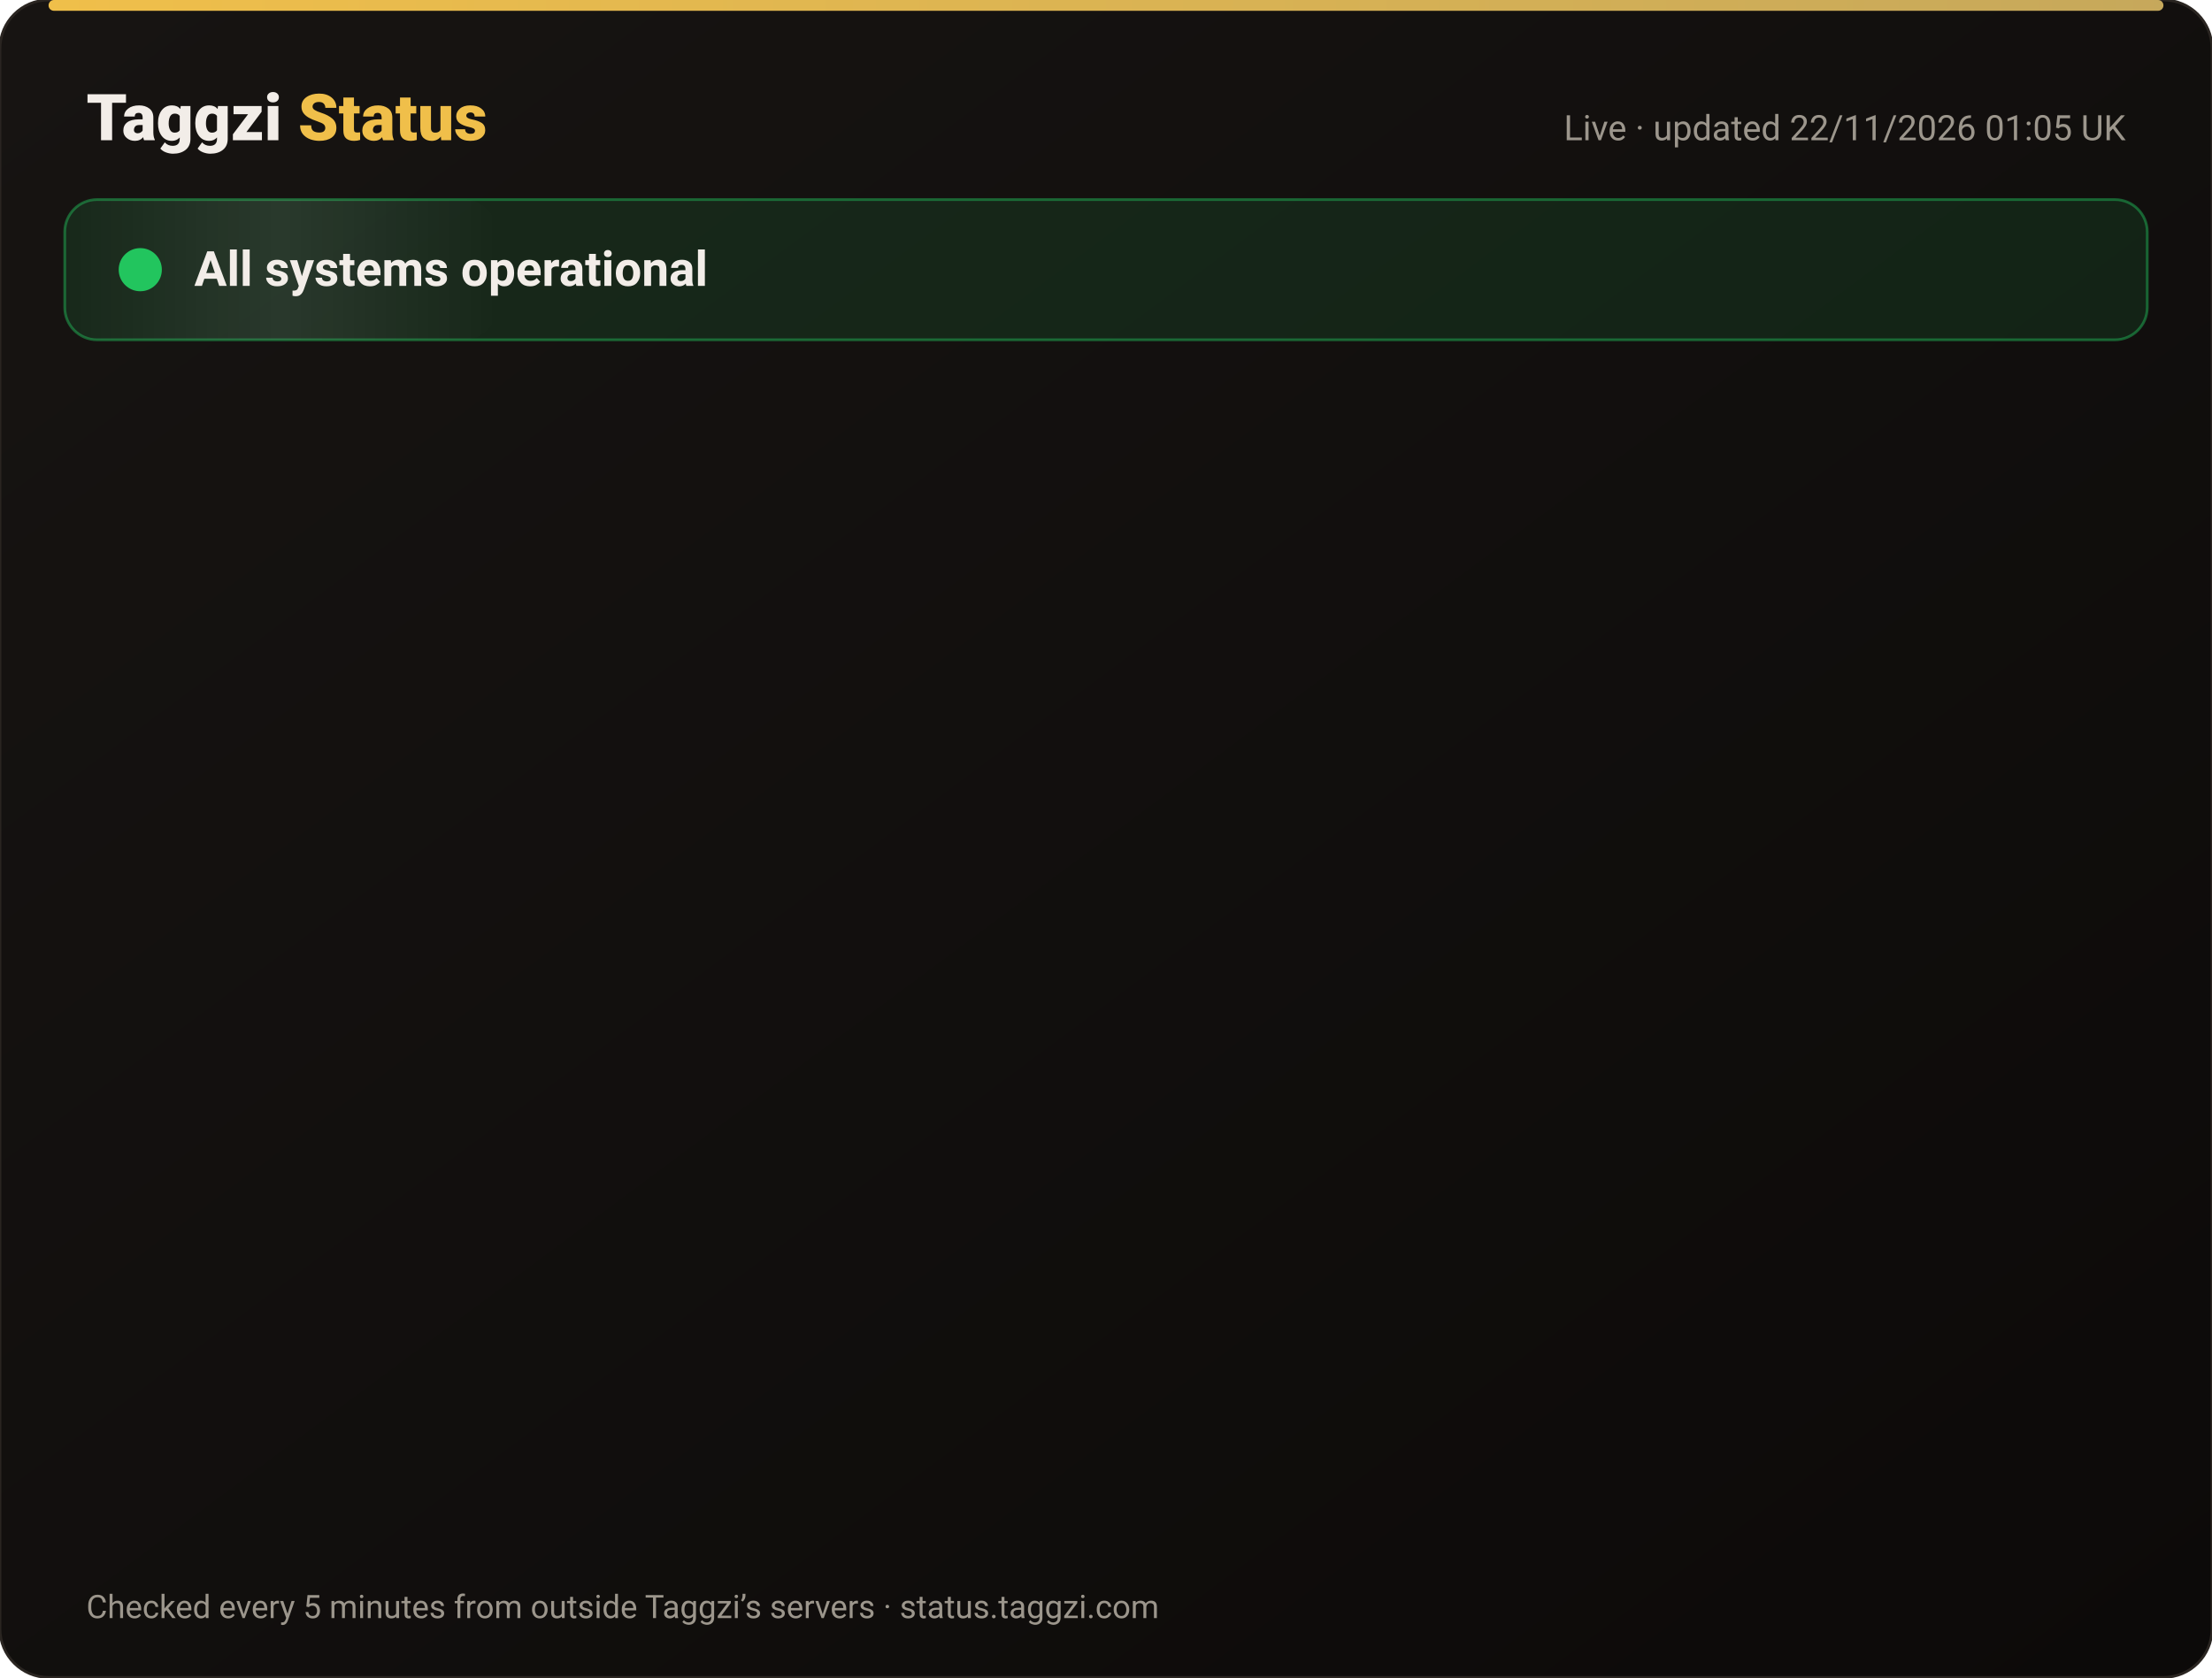
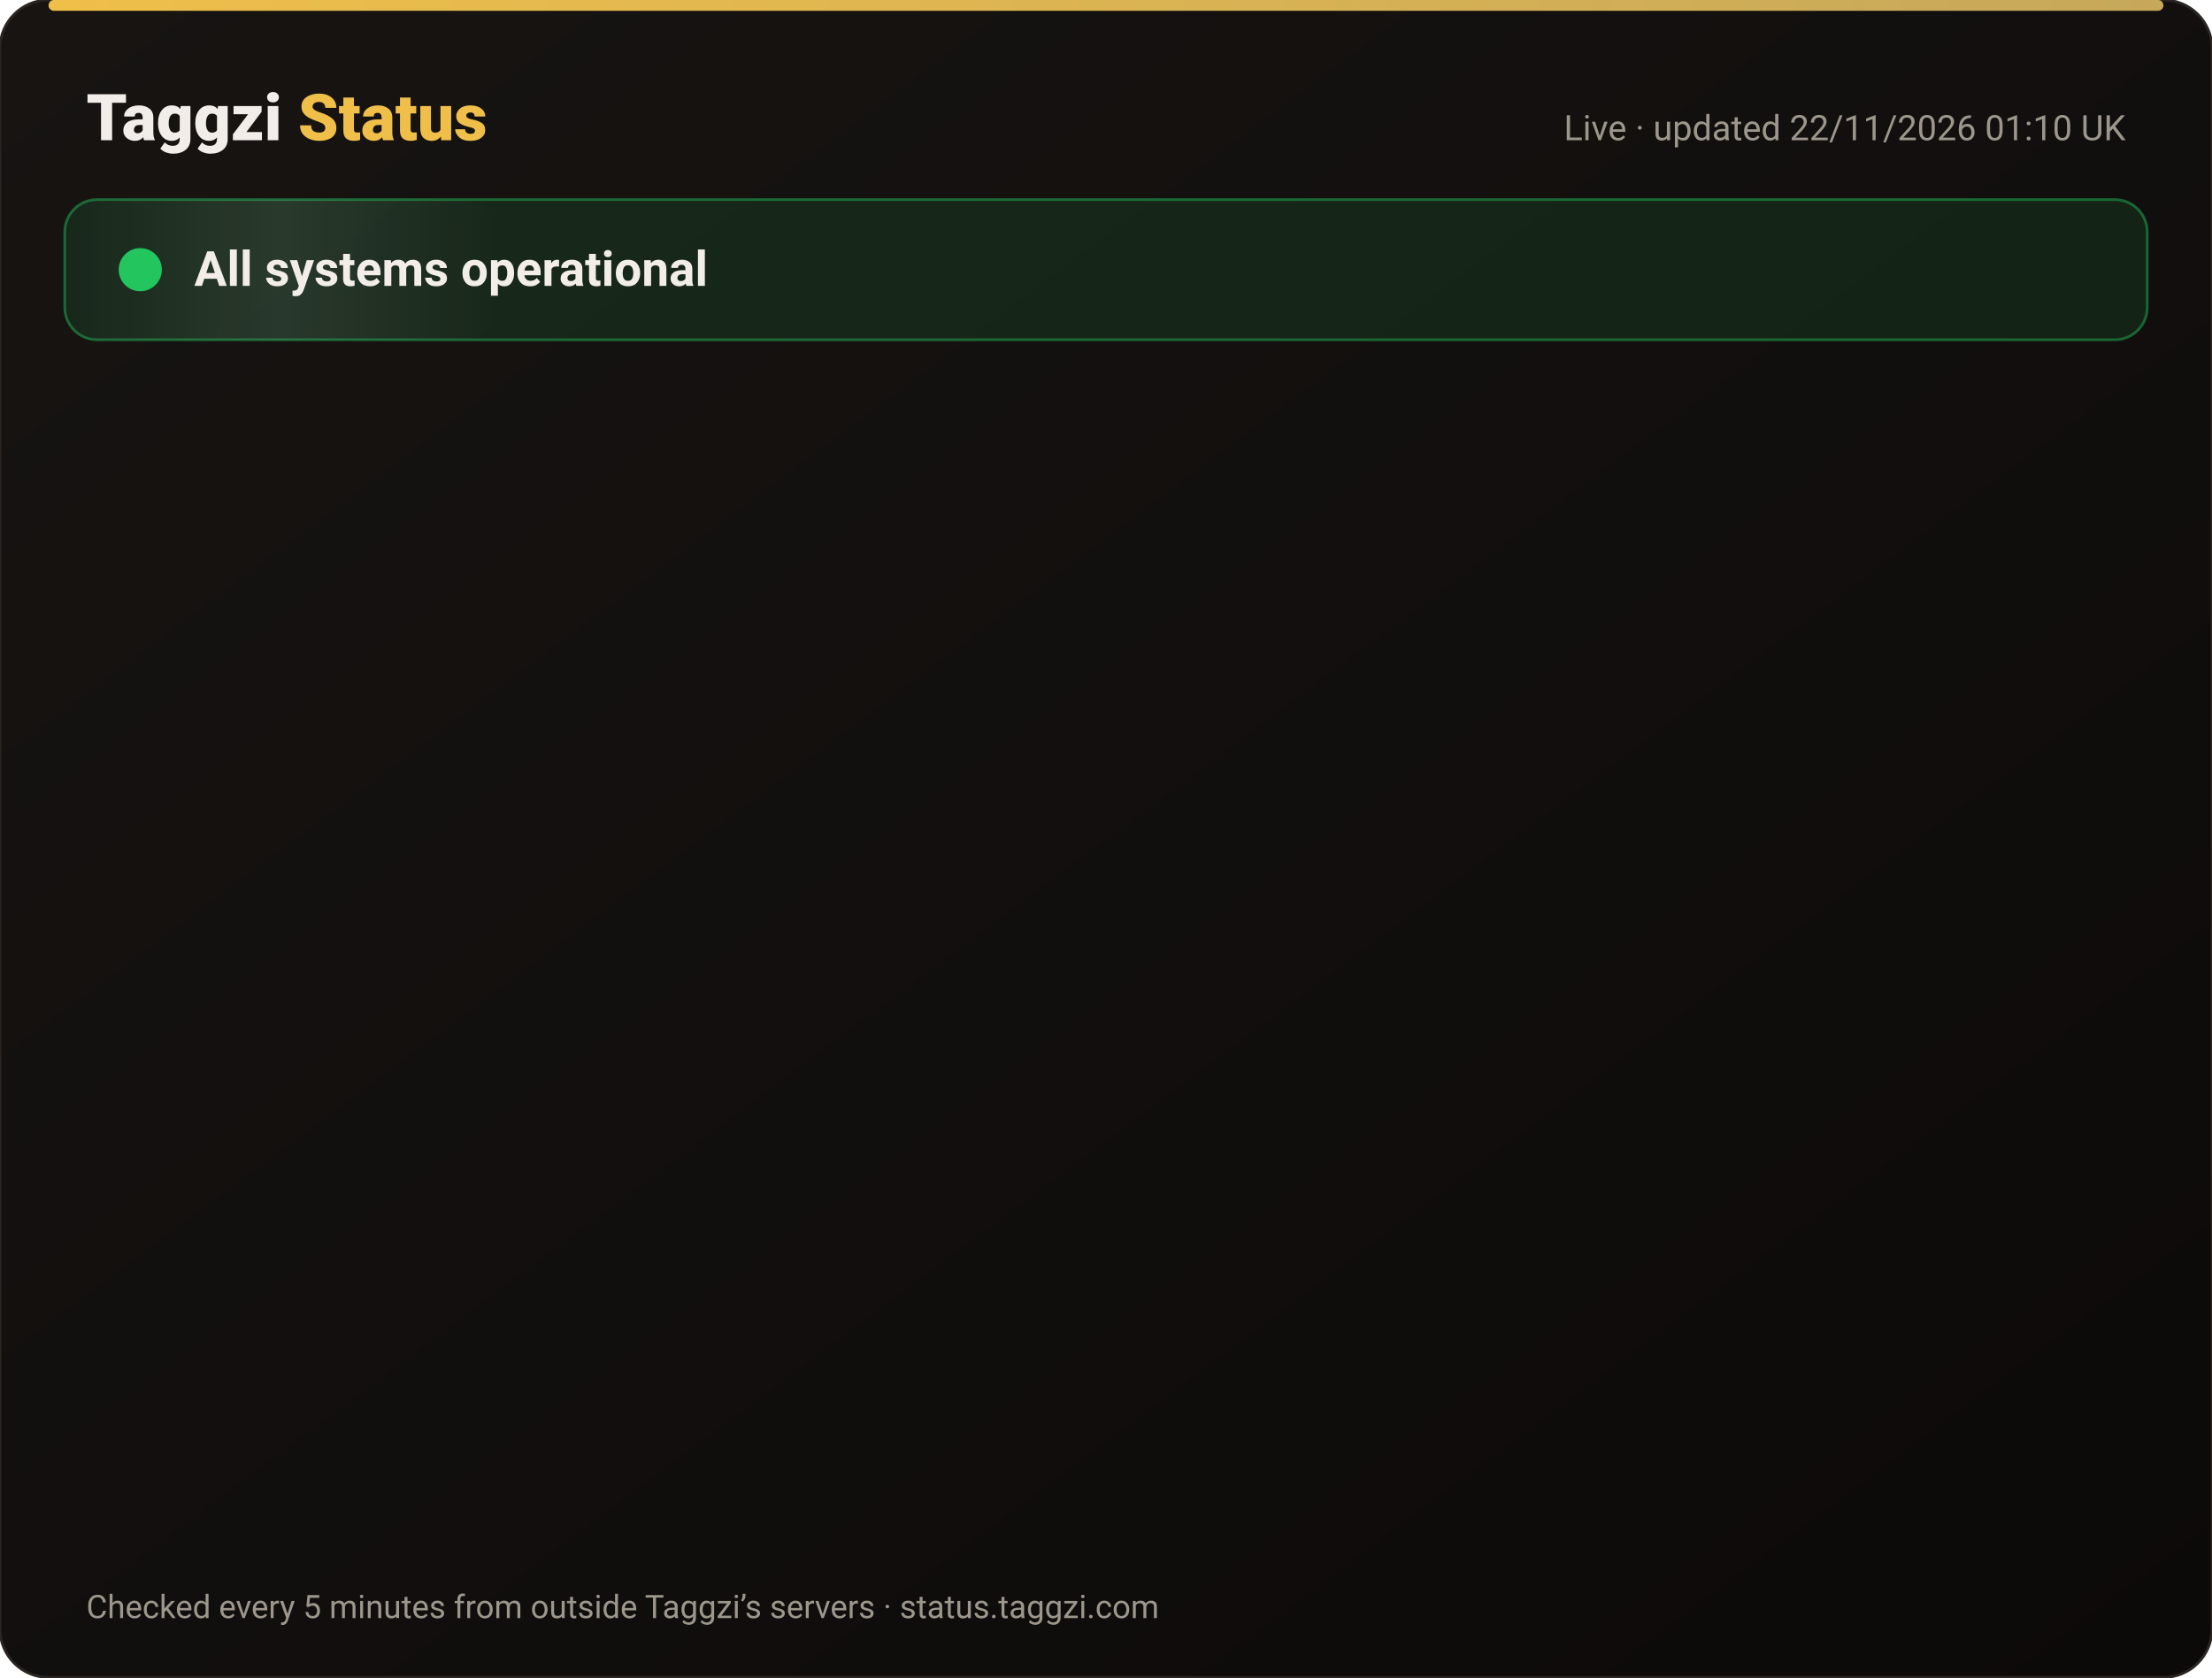
<svg xmlns="http://www.w3.org/2000/svg" width="820" height="622" viewBox="0 0 820 622" font-family="-apple-system,Segoe UI,Roboto,Helvetica,Arial,sans-serif">
  <defs>
    <linearGradient id="bg" x1="0" y1="0" x2="1" y2="1">
      <stop offset="0" stop-color="#171412" />
      <stop offset="1" stop-color="#0C0A09" />
    </linearGradient>
    <linearGradient id="gold" x1="0" x2="1">
      <stop offset="0" stop-color="#F0BF4A" />
      <stop offset="1" stop-color="#c6a85b" />
    </linearGradient>
    <linearGradient id="shine" x1="0" x2="1">
      <stop offset="0" stop-color="#fff" stop-opacity="0" />
      <stop offset=".5" stop-color="#fff" stop-opacity=".08" />
      <stop offset="1" stop-color="#fff" stop-opacity="0" />
    </linearGradient>
  </defs>
  <rect width="820" height="622" rx="18" fill="url(#bg)" stroke="#2a2521" />
  <rect x="18" y="0" width="784" height="4" rx="2" fill="url(#gold)" />
  <text x="32" y="52" font-size="24" font-weight="800" fill="#F2EDE8">Taggzi <tspan fill="#F0BF4A">Status</tspan>
  </text>
-   <text x="788" y="52" font-size="13" fill="#9C968C" text-anchor="end">Live · updated 22/11/2026 01:05 UK</text>
+   <text x="788" y="52" font-size="13" fill="#9C968C" text-anchor="end">Live · updated 22/11/2026 01:10 UK</text>
  <rect x="24" y="74" width="772" height="52" rx="12" fill="#22c55e" fill-opacity=".12" stroke="#22c55e" stroke-opacity=".45" />
  <rect x="24" y="74" width="160" height="52" rx="12" fill="url(#shine)">
    <animate attributeName="x" from="-160" to="820" dur="4s" repeatCount="indefinite" />
  </rect>
  <circle cx="52" cy="100" r="7" fill="#22c55e" />
  <circle cx="52" cy="100" r="7" fill="none" stroke="#22c55e" stroke-width="2">
    <animate attributeName="r" values="7;15;7" dur="2s" repeatCount="indefinite" />
    <animate attributeName="opacity" values=".9;0;.9" dur="2s" repeatCount="indefinite" />
  </circle>
  <text x="72" y="106" font-size="18" font-weight="700" fill="#F2EDE8">All systems operational</text>
  <g opacity="0">
    <animate attributeName="opacity" from="0" to="1" begin="0.00s" dur=".6s" fill="freeze" />
    <line x1="32" y1="188" x2="788" y2="188" stroke="#2a2521" />
    <circle cx="44" cy="166" r="6" fill="#22c55e">
      <animate attributeName="opacity" values="1;.45;1" dur="2.4s" begin="0.00s" repeatCount="indefinite" />
    </circle>
    <text x="62" y="171" font-size="15" font-weight="650" fill="#F2EDE8">Website</text>
    <text x="630" y="171" font-size="13" fill="#9C968C" text-anchor="end">99.97% uptime</text>
    <rect x="648" y="154" width="140" height="24" rx="12" fill="#22c55e" fill-opacity=".14" stroke="#22c55e" stroke-opacity=".5" />
    <text x="718" y="171" font-size="12" font-weight="700" fill="#22c55e" text-anchor="middle">Operational</text>
  </g>
  <g opacity="0">
    <animate attributeName="opacity" from="0" to="1" begin="0.15s" dur=".6s" fill="freeze" />
    <line x1="32" y1="234" x2="788" y2="234" stroke="#2a2521" />
    <circle cx="44" cy="212" r="6" fill="#22c55e">
      <animate attributeName="opacity" values="1;.45;1" dur="2.4s" begin="0.15s" repeatCount="indefinite" />
    </circle>
    <text x="62" y="217" font-size="15" font-weight="650" fill="#F2EDE8">Tag scans</text>
    <text x="630" y="217" font-size="13" fill="#9C968C" text-anchor="end">99.97% uptime</text>
    <rect x="648" y="200" width="140" height="24" rx="12" fill="#22c55e" fill-opacity=".14" stroke="#22c55e" stroke-opacity=".5" />
    <text x="718" y="217" font-size="12" font-weight="700" fill="#22c55e" text-anchor="middle">Operational</text>
  </g>
  <g opacity="0">
    <animate attributeName="opacity" from="0" to="1" begin="0.30s" dur=".6s" fill="freeze" />
    <line x1="32" y1="280" x2="788" y2="280" stroke="#2a2521" />
    <circle cx="44" cy="258" r="6" fill="#22c55e">
      <animate attributeName="opacity" values="1;.45;1" dur="2.4s" begin="0.30s" repeatCount="indefinite" />
    </circle>
    <text x="62" y="263" font-size="15" font-weight="650" fill="#F2EDE8">Manual tag lookup</text>
    <text x="630" y="263" font-size="13" fill="#9C968C" text-anchor="end">99.97% uptime</text>
    <rect x="648" y="246" width="140" height="24" rx="12" fill="#22c55e" fill-opacity=".14" stroke="#22c55e" stroke-opacity=".5" />
    <text x="718" y="263" font-size="12" font-weight="700" fill="#22c55e" text-anchor="middle">Operational</text>
  </g>
  <g opacity="0">
    <animate attributeName="opacity" from="0" to="1" begin="0.45s" dur=".6s" fill="freeze" />
    <line x1="32" y1="326" x2="788" y2="326" stroke="#2a2521" />
    <circle cx="44" cy="304" r="6" fill="#22c55e">
      <animate attributeName="opacity" values="1;.45;1" dur="2.4s" begin="0.45s" repeatCount="indefinite" />
    </circle>
    <text x="62" y="309" font-size="15" font-weight="650" fill="#F2EDE8">App &amp; login</text>
    <text x="630" y="309" font-size="13" fill="#9C968C" text-anchor="end">99.97% uptime</text>
    <rect x="648" y="292" width="140" height="24" rx="12" fill="#22c55e" fill-opacity=".14" stroke="#22c55e" stroke-opacity=".5" />
    <text x="718" y="309" font-size="12" font-weight="700" fill="#22c55e" text-anchor="middle">Operational</text>
  </g>
  <g opacity="0">
    <animate attributeName="opacity" from="0" to="1" begin="0.60s" dur=".6s" fill="freeze" />
    <line x1="32" y1="372" x2="788" y2="372" stroke="#2a2521" />
    <circle cx="44" cy="350" r="6" fill="#22c55e">
      <animate attributeName="opacity" values="1;.45;1" dur="2.4s" begin="0.60s" repeatCount="indefinite" />
    </circle>
    <text x="62" y="355" font-size="15" font-weight="650" fill="#F2EDE8">Community alerts</text>
    <text x="630" y="355" font-size="13" fill="#9C968C" text-anchor="end">99.97% uptime</text>
    <rect x="648" y="338" width="140" height="24" rx="12" fill="#22c55e" fill-opacity=".14" stroke="#22c55e" stroke-opacity=".5" />
    <text x="718" y="355" font-size="12" font-weight="700" fill="#22c55e" text-anchor="middle">Operational</text>
  </g>
  <g opacity="0">
    <animate attributeName="opacity" from="0" to="1" begin="0.75s" dur=".6s" fill="freeze" />
    <line x1="32" y1="418" x2="788" y2="418" stroke="#2a2521" />
    <circle cx="44" cy="396" r="6" fill="#22c55e">
      <animate attributeName="opacity" values="1;.45;1" dur="2.4s" begin="0.75s" repeatCount="indefinite" />
    </circle>
    <text x="62" y="401" font-size="15" font-weight="650" fill="#F2EDE8">Private calling</text>
    <text x="630" y="401" font-size="13" fill="#9C968C" text-anchor="end">99.97% uptime</text>
    <rect x="648" y="384" width="140" height="24" rx="12" fill="#22c55e" fill-opacity=".14" stroke="#22c55e" stroke-opacity=".5" />
    <text x="718" y="401" font-size="12" font-weight="700" fill="#22c55e" text-anchor="middle">Operational</text>
  </g>
  <g opacity="0">
    <animate attributeName="opacity" from="0" to="1" begin="0.90s" dur=".6s" fill="freeze" />
    <line x1="32" y1="464" x2="788" y2="464" stroke="#2a2521" />
    <circle cx="44" cy="442" r="6" fill="#22c55e">
      <animate attributeName="opacity" values="1;.45;1" dur="2.4s" begin="0.90s" repeatCount="indefinite" />
    </circle>
    <text x="62" y="447" font-size="15" font-weight="650" fill="#F2EDE8">Payments</text>
    <text x="630" y="447" font-size="13" fill="#9C968C" text-anchor="end">99.97% uptime</text>
    <rect x="648" y="430" width="140" height="24" rx="12" fill="#22c55e" fill-opacity=".14" stroke="#22c55e" stroke-opacity=".5" />
    <text x="718" y="447" font-size="12" font-weight="700" fill="#22c55e" text-anchor="middle">Operational</text>
  </g>
  <g opacity="0">
    <animate attributeName="opacity" from="0" to="1" begin="1.05s" dur=".6s" fill="freeze" />
    <line x1="32" y1="510" x2="788" y2="510" stroke="#2a2521" />
    <circle cx="44" cy="488" r="6" fill="#22c55e">
      <animate attributeName="opacity" values="1;.45;1" dur="2.4s" begin="1.05s" repeatCount="indefinite" />
    </circle>
    <text x="62" y="493" font-size="15" font-weight="650" fill="#F2EDE8">Email &amp; support</text>
    <text x="630" y="493" font-size="13" fill="#9C968C" text-anchor="end">99.97% uptime</text>
    <rect x="648" y="476" width="140" height="24" rx="12" fill="#22c55e" fill-opacity=".14" stroke="#22c55e" stroke-opacity=".5" />
    <text x="718" y="493" font-size="12" font-weight="700" fill="#22c55e" text-anchor="middle">Operational</text>
  </g>
  <g opacity="0">
    <animate attributeName="opacity" from="0" to="1" begin="1.20s" dur=".6s" fill="freeze" />
    <line x1="32" y1="556" x2="788" y2="556" stroke="#2a2521" />
    <circle cx="44" cy="534" r="6" fill="#22c55e">
      <animate attributeName="opacity" values="1;.45;1" dur="2.4s" begin="1.20s" repeatCount="indefinite" />
    </circle>
    <text x="62" y="539" font-size="15" font-weight="650" fill="#F2EDE8">Secure connection (SSL)</text>
    <text x="630" y="539" font-size="13" fill="#9C968C" text-anchor="end">100.00% uptime</text>
    <rect x="648" y="522" width="140" height="24" rx="12" fill="#22c55e" fill-opacity=".14" stroke="#22c55e" stroke-opacity=".5" />
    <text x="718" y="539" font-size="12" font-weight="700" fill="#22c55e" text-anchor="middle">Operational</text>
  </g>
  <text x="32" y="600" font-size="12" fill="#9C968C">Checked every 5 minutes from outside Taggzi’s servers · status.taggzi.com</text>
</svg>
